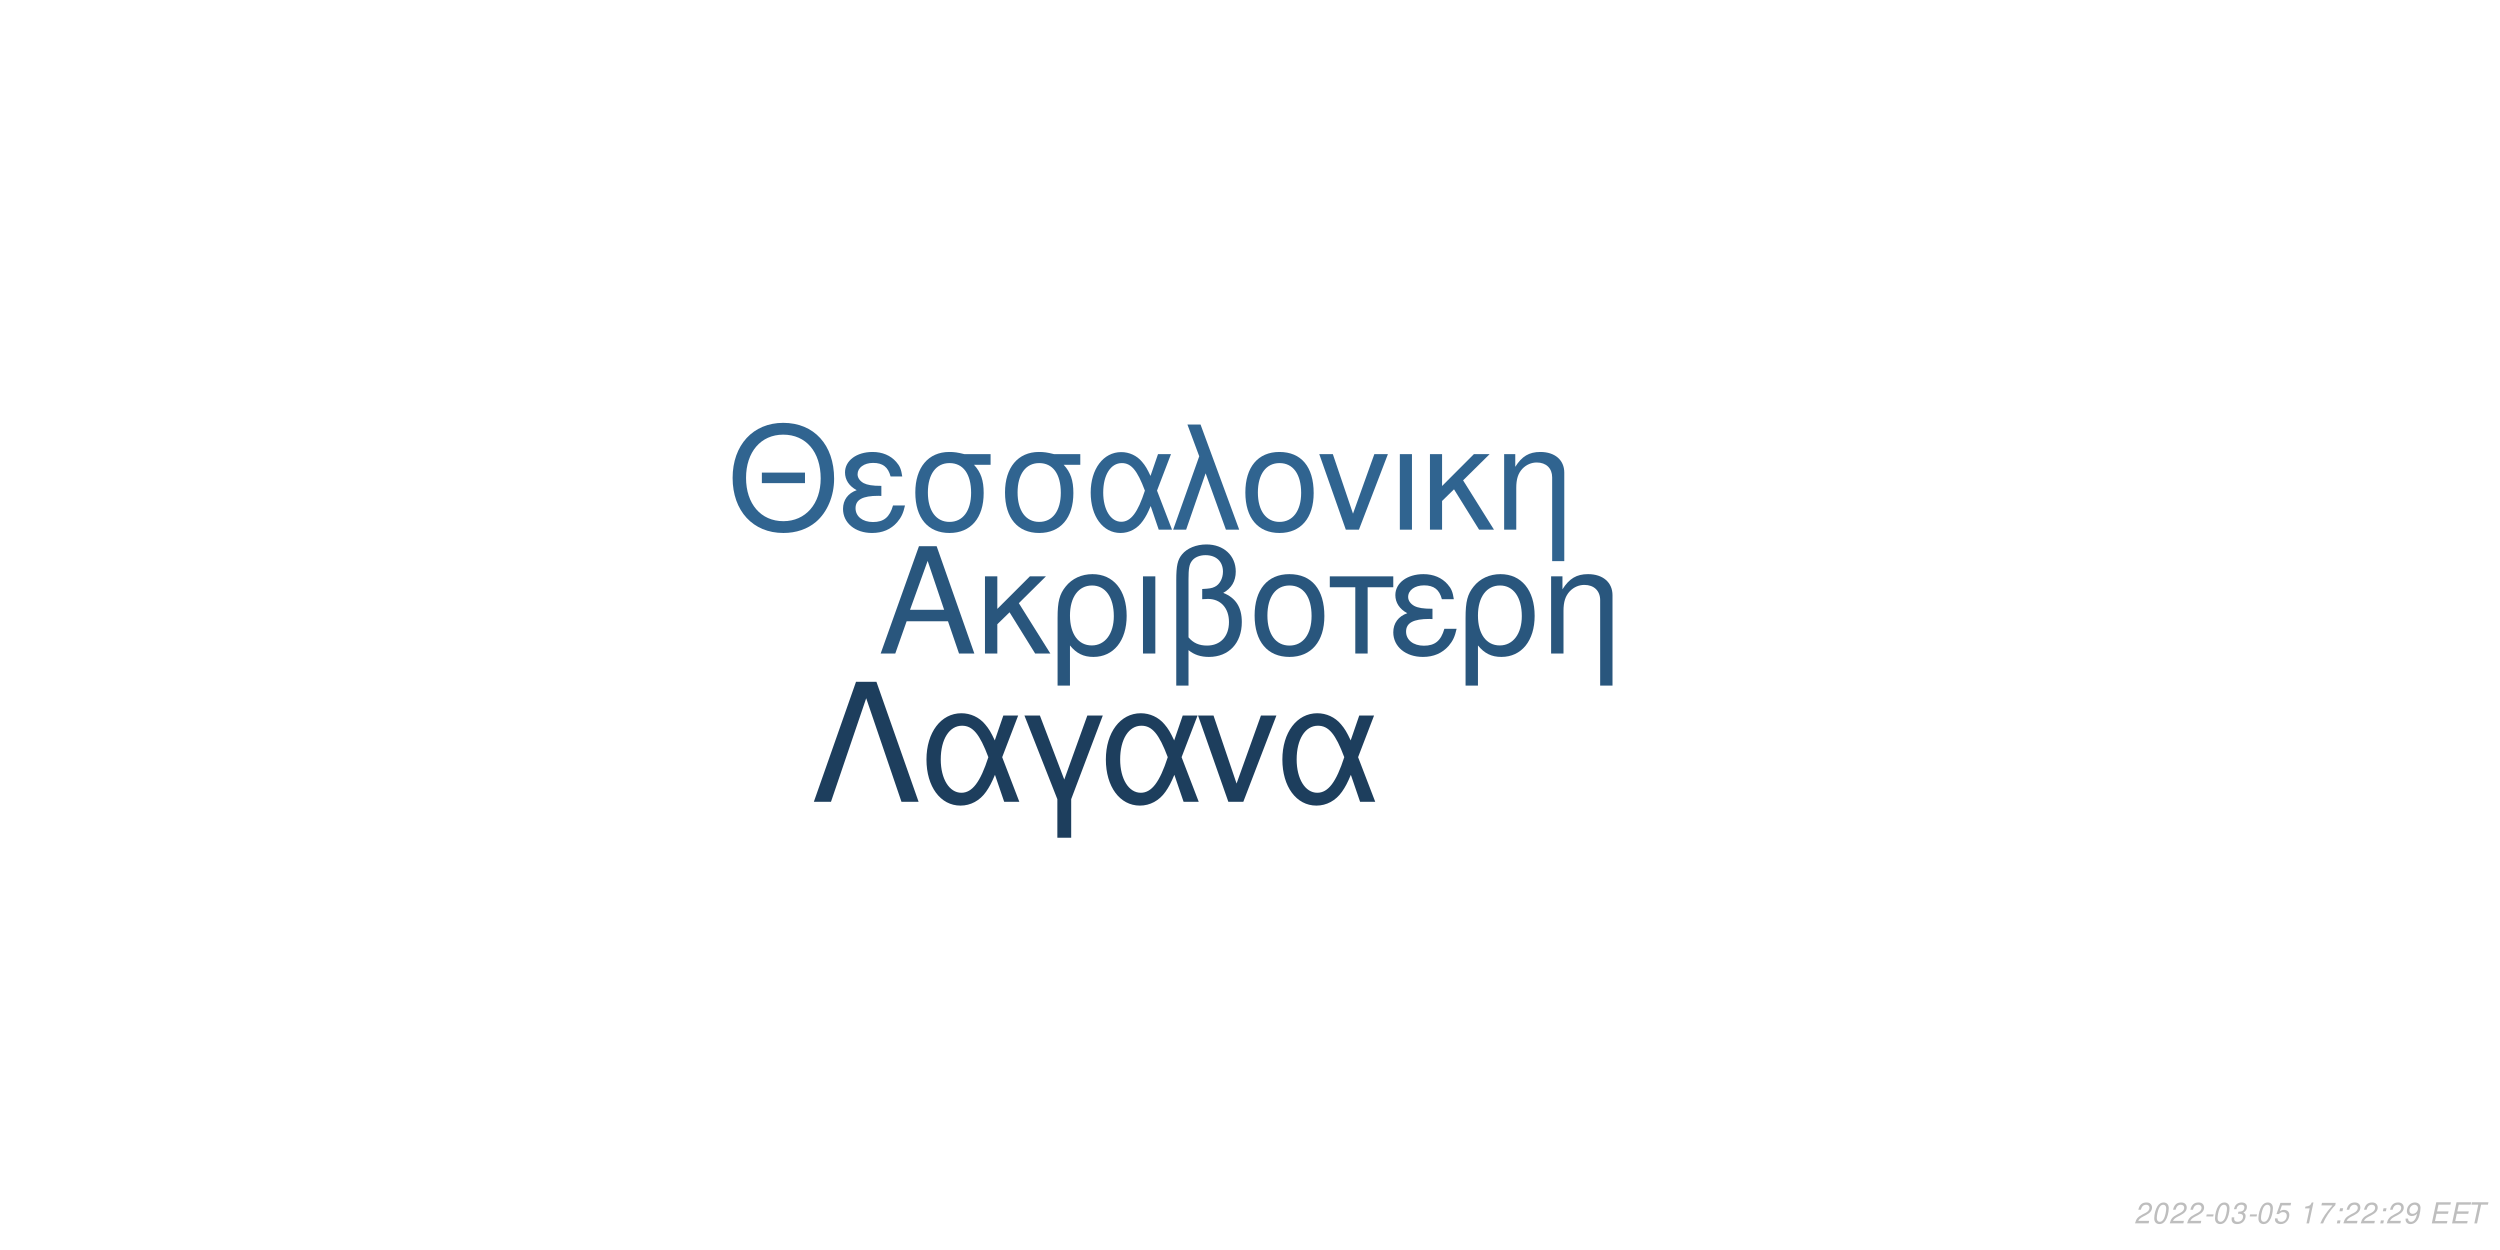
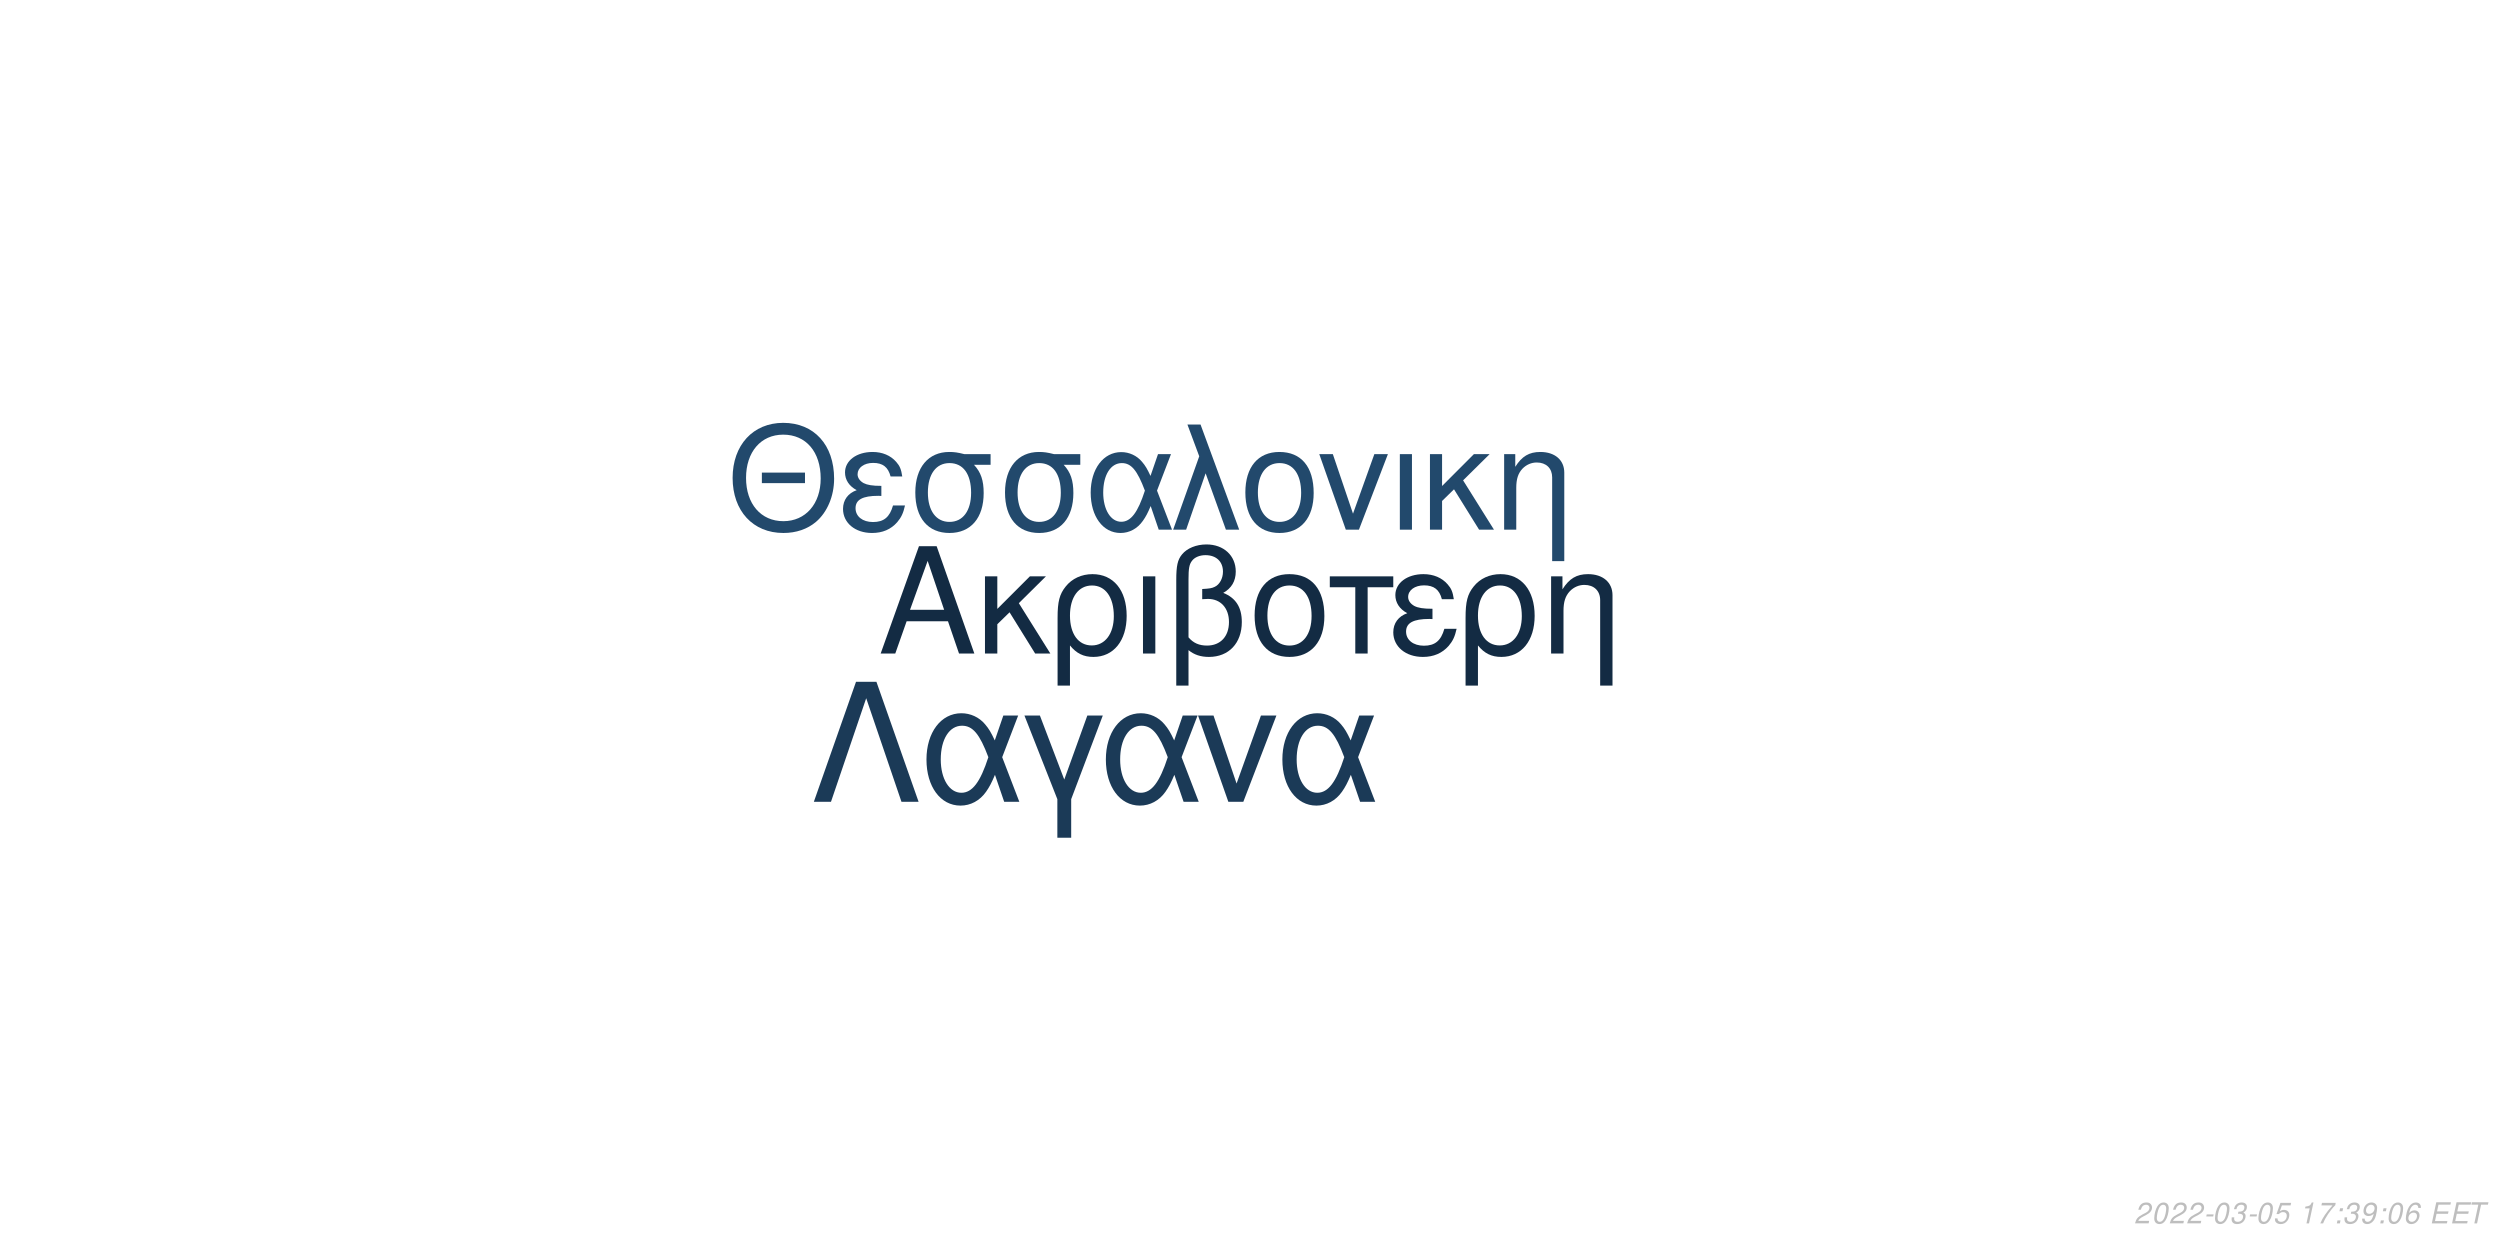
<svg xmlns="http://www.w3.org/2000/svg" xmlns:xlink="http://www.w3.org/1999/xlink" width="864pt" height="432pt" viewBox="0 0 864 432" version="1.1">
  <defs>
    <g>
      <symbol overflow="visible" id="glyph0-0">
        <path style="stroke:none;" d="" />
      </symbol>
      <symbol overflow="visible" id="glyph0-1">
        <path style="stroke:none;" d="M 24.125 -11.141 L 27.938 0 L 33.234 0 L 20.203 -37.094 L 14.094 -37.094 L 0.859 0 L 5.906 0 L 9.828 -11.141 Z M 22.797 -15.109 L 11 -15.109 L 17.094 -32.016 Z M 22.797 -15.109 " />
      </symbol>
      <symbol overflow="visible" id="glyph0-2">
        <path style="stroke:none;" d="M 7.172 -15.422 L 7.172 -26.672 L 2.906 -26.672 L 2.906 0 L 7.172 0 L 7.172 -10.125 L 11.406 -14.25 L 20.25 0 L 25.5 0 L 14.609 -17.406 L 23.969 -26.672 L 18.422 -26.672 Z M 7.172 -15.422 " />
      </symbol>
      <symbol overflow="visible" id="glyph0-3">
        <path style="stroke:none;" d="M 3 11.094 L 7.281 11.094 L 7.281 -2.797 C 9.516 -0.047 11.953 1.172 15.375 1.172 C 22.344 1.172 26.875 -4.422 26.875 -13.031 C 26.875 -21.891 22.297 -27.438 15.062 -27.438 C 11.297 -27.438 7.984 -25.906 5.797 -23.156 C 3.672 -20.516 3 -17.969 3 -12.359 Z M 14.906 -23.516 C 19.547 -23.516 22.438 -19.438 22.438 -12.922 C 22.438 -6.812 19.391 -2.797 14.812 -2.797 C 10.172 -2.797 7.281 -6.766 7.281 -13.125 C 7.281 -19.484 10.234 -23.516 14.906 -23.516 Z M 14.906 -23.516 " />
      </symbol>
      <symbol overflow="visible" id="glyph0-4">
        <path style="stroke:none;" d="M 3.516 0 L 7.781 0 L 7.781 -26.672 L 3.516 -26.672 Z M 3.516 0 " />
      </symbol>
      <symbol overflow="visible" id="glyph0-5">
        <path style="stroke:none;" d="M 4.016 11.094 L 8.25 11.094 L 8.25 -1.172 C 10.172 0.406 12.422 1.172 15.312 1.172 C 22.188 1.172 26.672 -3.609 26.672 -10.891 C 26.672 -15.984 24.578 -19.234 20.25 -20.969 C 23.109 -22.547 24.578 -25.031 24.578 -28.344 C 24.578 -33.844 20.406 -37.703 14.453 -37.703 C 10.938 -37.703 7.734 -36.391 6 -34.25 C 4.484 -32.422 4.016 -30.328 4.016 -25.391 Z M 8.25 -25.656 C 8.25 -29.359 8.5 -30.844 9.469 -32.062 C 10.375 -33.281 12.156 -34 14.094 -34 C 17.812 -34 20.156 -31.812 20.156 -28.297 C 20.156 -25.953 18.984 -23.812 17.297 -23.047 C 16.281 -22.547 15.469 -22.438 12.984 -22.297 L 12.984 -18.781 C 13.734 -18.828 14.344 -18.875 14.969 -18.875 C 19.344 -18.875 22.234 -15.719 22.234 -10.891 C 22.234 -5.906 19.281 -2.75 14.656 -2.75 C 11.953 -2.75 9.922 -3.609 8.25 -5.594 Z M 8.25 -25.656 " />
      </symbol>
      <symbol overflow="visible" id="glyph0-6">
        <path style="stroke:none;" d="M 14.094 -27.438 C 6.562 -27.438 2.094 -22.094 2.094 -13.125 C 2.094 -4.125 6.562 1.172 14.141 1.172 C 21.672 1.172 26.203 -4.172 26.203 -12.922 C 26.203 -22.188 21.828 -27.438 14.094 -27.438 Z M 14.141 -23.516 C 18.938 -23.516 21.781 -19.594 21.781 -12.984 C 21.781 -6.672 18.828 -2.75 14.141 -2.75 C 9.422 -2.75 6.516 -6.672 6.516 -13.125 C 6.516 -19.594 9.422 -23.516 14.141 -23.516 Z M 14.141 -23.516 " />
      </symbol>
      <symbol overflow="visible" id="glyph0-7">
        <path style="stroke:none;" d="M 7.891 0 L 12.156 0 L 12.156 -22.906 L 21.016 -22.906 L 21.016 -26.672 L -0.922 -26.672 L -0.922 -22.906 L 7.891 -22.906 Z M 7.891 0 " />
      </symbol>
      <symbol overflow="visible" id="glyph0-8">
        <path style="stroke:none;" d="M 14.562 -15.469 C 11.344 -15.469 9.562 -15.781 8.297 -16.438 C 6.922 -17.203 6.156 -18.328 6.156 -19.547 C 6.156 -21.891 8.453 -23.562 11.656 -23.562 C 15.062 -23.562 16.953 -22.094 17.812 -18.781 L 21.938 -18.781 C 21.578 -21.266 21.062 -22.5 19.797 -23.922 C 17.812 -26.203 14.906 -27.438 11.453 -27.438 C 5.797 -27.438 1.734 -24.375 1.734 -20.203 C 1.734 -17.609 3.156 -15.375 5.859 -13.938 C 2.797 -12.875 1.016 -10.484 1.016 -7.328 C 1.016 -2.391 5.297 1.172 11.25 1.172 C 14.969 1.172 17.906 -0.109 20.156 -2.641 C 21.578 -4.328 22.297 -5.797 22.906 -8.547 L 18.672 -8.547 C 17.5 -4.422 15.422 -2.703 11.609 -2.703 C 7.938 -2.703 5.438 -4.688 5.438 -7.578 C 5.438 -10.578 7.938 -11.953 13.484 -11.953 C 13.641 -11.953 14.094 -11.953 14.562 -11.906 Z M 14.562 -15.469 " />
      </symbol>
      <symbol overflow="visible" id="glyph0-9">
        <path style="stroke:none;" d="M 3.562 -26.672 L 3.562 0 L 7.844 0 L 7.844 -14.703 C 7.844 -17.906 8.5 -19.891 10.031 -21.531 C 11.406 -22.953 13.188 -23.719 15.062 -23.719 C 18.375 -23.719 20.516 -21.672 20.516 -18.469 L 20.516 11.094 L 24.781 11.094 L 24.781 -20.156 C 24.781 -24.578 21.469 -27.438 16.328 -27.438 C 12.359 -27.438 9.828 -25.906 7.484 -22.188 L 7.484 -26.672 Z M 3.562 -26.672 " />
      </symbol>
      <symbol overflow="visible" id="glyph1-0">
        <path style="stroke:none;" d="" />
      </symbol>
      <symbol overflow="visible" id="glyph1-1">
        <path style="stroke:none;" d="M 26.859 -19.734 L 11.953 -19.734 L 11.953 -16.094 L 26.859 -16.094 Z M 19.328 -36.922 C 8.922 -36.922 1.844 -29.25 1.844 -17.891 C 1.844 -6.484 8.875 1.141 19.391 1.141 C 23.812 1.141 27.703 -0.203 30.641 -2.688 C 34.578 -6.031 36.922 -11.656 36.922 -17.594 C 36.922 -29.297 30 -36.922 19.328 -36.922 Z M 19.328 -32.844 C 27.203 -32.844 32.281 -26.906 32.281 -17.688 C 32.281 -8.922 27.062 -2.938 19.391 -2.938 C 11.609 -2.938 6.484 -8.922 6.484 -17.891 C 6.484 -26.859 11.609 -32.844 19.328 -32.844 Z M 19.328 -32.844 " />
      </symbol>
      <symbol overflow="visible" id="glyph1-2">
        <path style="stroke:none;" d="M 14.25 -15.141 C 11.109 -15.141 9.375 -15.453 8.125 -16.094 C 6.781 -16.844 6.031 -17.938 6.031 -19.141 C 6.031 -21.422 8.266 -23.078 11.406 -23.078 C 14.75 -23.078 16.594 -21.625 17.438 -18.391 L 21.469 -18.391 C 21.125 -20.828 20.625 -22.031 19.391 -23.422 C 17.438 -25.656 14.594 -26.859 11.219 -26.859 C 5.688 -26.859 1.688 -23.875 1.688 -19.781 C 1.688 -17.234 3.094 -15.047 5.734 -13.656 C 2.734 -12.609 1 -10.266 1 -7.172 C 1 -2.344 5.188 1.141 11.016 1.141 C 14.656 1.141 17.547 -0.094 19.734 -2.594 C 21.125 -4.234 21.828 -5.688 22.422 -8.375 L 18.281 -8.375 C 17.141 -4.328 15.094 -2.641 11.359 -2.641 C 7.766 -2.641 5.328 -4.578 5.328 -7.422 C 5.328 -10.359 7.766 -11.703 13.203 -11.703 C 13.359 -11.703 13.797 -11.703 14.25 -11.656 Z M 14.25 -15.141 " />
      </symbol>
      <symbol overflow="visible" id="glyph1-3">
        <path style="stroke:none;" d="M 29 -26.109 L 19.938 -26.109 C 17.594 -26.703 16.438 -26.859 14.703 -26.859 C 7.469 -26.859 2.984 -21.469 2.984 -12.859 C 2.984 -4.031 7.375 1.141 14.797 1.141 C 22.172 1.141 26.609 -4.078 26.609 -12.656 C 26.609 -17.047 25.656 -19.828 23.266 -22.422 L 29 -22.422 Z M 14.797 -23.016 C 19.531 -23.016 22.266 -19.234 22.266 -12.75 C 22.266 -6.531 19.438 -2.688 14.797 -2.688 C 10.172 -2.688 7.328 -6.531 7.328 -12.859 C 7.328 -19.188 10.172 -23.016 14.797 -23.016 Z M 14.797 -23.016 " />
      </symbol>
      <symbol overflow="visible" id="glyph1-4">
        <path style="stroke:none;" d="M 29.344 -26.109 L 24.859 -26.109 L 22.266 -18.578 C 21.125 -21.031 20.484 -22.125 19.328 -23.469 C 17.547 -25.609 14.906 -26.812 12.156 -26.812 C 5.984 -26.812 1.594 -20.984 1.594 -12.812 C 1.594 -4.578 5.828 1.141 11.906 1.141 C 14.953 1.141 17.734 -0.344 19.625 -3.047 C 20.672 -4.531 21.281 -5.688 22.328 -8.172 L 25.109 0 L 29.703 0 L 24.516 -13.5 Z M 20.328 -13.5 C 17.891 -5.922 15.453 -2.734 12.156 -2.734 C 8.516 -2.734 5.922 -6.922 5.922 -12.812 C 5.922 -18.938 8.516 -23.016 12.359 -23.016 C 15.594 -23.016 17.688 -20.531 20.328 -13.5 Z M 20.328 -13.5 " />
      </symbol>
      <symbol overflow="visible" id="glyph1-5">
        <path style="stroke:none;" d="M 1.094 0 L 5.578 0 L 12.312 -19.484 L 19.328 0 L 23.922 0 L 10.562 -36.328 L 6.031 -36.328 L 10.109 -25.359 Z M 1.094 0 " />
      </symbol>
      <symbol overflow="visible" id="glyph1-6">
        <path style="stroke:none;" d="M 13.797 -26.859 C 6.422 -26.859 2.047 -21.625 2.047 -12.859 C 2.047 -4.031 6.422 1.141 13.859 1.141 C 21.234 1.141 25.656 -4.078 25.656 -12.656 C 25.656 -21.719 21.375 -26.859 13.797 -26.859 Z M 13.859 -23.016 C 18.531 -23.016 21.328 -19.188 21.328 -12.703 C 21.328 -6.531 18.438 -2.688 13.859 -2.688 C 9.219 -2.688 6.375 -6.531 6.375 -12.859 C 6.375 -19.188 9.219 -23.016 13.859 -23.016 Z M 13.859 -23.016 " />
      </symbol>
      <symbol overflow="visible" id="glyph1-7">
        <path style="stroke:none;" d="M 14.297 0 L 24.312 -26.109 L 19.625 -26.109 L 12.25 -5.531 L 5.281 -26.109 L 0.594 -26.109 L 9.766 0 Z M 14.297 0 " />
      </symbol>
      <symbol overflow="visible" id="glyph1-8">
        <path style="stroke:none;" d="M 3.438 0 L 7.625 0 L 7.625 -26.109 L 3.438 -26.109 Z M 3.438 0 " />
      </symbol>
      <symbol overflow="visible" id="glyph1-9">
        <path style="stroke:none;" d="M 7.031 -15.094 L 7.031 -26.109 L 2.844 -26.109 L 2.844 0 L 7.031 0 L 7.031 -9.922 L 11.156 -13.953 L 19.828 0 L 24.969 0 L 14.297 -17.047 L 23.469 -26.109 L 18.031 -26.109 Z M 7.031 -15.094 " />
      </symbol>
      <symbol overflow="visible" id="glyph1-10">
        <path style="stroke:none;" d="M 3.484 -26.109 L 3.484 0 L 7.672 0 L 7.672 -14.406 C 7.672 -17.547 8.328 -19.484 9.812 -21.078 C 11.156 -22.469 12.906 -23.219 14.75 -23.219 C 17.984 -23.219 20.078 -21.234 20.078 -18.094 L 20.078 10.859 L 24.266 10.859 L 24.266 -19.734 C 24.266 -24.062 21.031 -26.859 16 -26.859 C 12.109 -26.859 9.609 -25.359 7.328 -21.719 L 7.328 -26.109 Z M 3.484 -26.109 " />
      </symbol>
      <symbol overflow="visible" id="glyph2-0">
        <path style="stroke:none;" d="" />
      </symbol>
      <symbol overflow="visible" id="glyph2-1">
        <path style="stroke:none;" d="M 22.531 -41.484 L 15.484 -41.484 L 0.906 0 L 6.828 0 L 19 -35.797 L 31.188 0 L 37.109 0 Z M 22.531 -41.484 " />
      </symbol>
      <symbol overflow="visible" id="glyph2-2">
        <path style="stroke:none;" d="M 33.516 -29.812 L 28.391 -29.812 L 25.438 -21.219 C 24.125 -24.016 23.391 -25.266 22.078 -26.797 C 20.031 -29.25 17.016 -30.609 13.891 -30.609 C 6.828 -30.609 1.828 -23.953 1.828 -14.625 C 1.828 -5.234 6.656 1.312 13.594 1.312 C 17.078 1.312 20.266 -0.391 22.422 -3.469 C 23.609 -5.172 24.297 -6.484 25.5 -9.328 L 28.688 0 L 33.922 0 L 28 -15.422 Z M 23.219 -15.422 C 20.422 -6.766 17.641 -3.125 13.891 -3.125 C 9.734 -3.125 6.766 -7.906 6.766 -14.625 C 6.766 -21.625 9.734 -26.297 14.109 -26.297 C 17.812 -26.297 20.203 -23.453 23.219 -15.422 Z M 23.219 -15.422 " />
      </symbol>
      <symbol overflow="visible" id="glyph2-3">
        <path style="stroke:none;" d="M 12.062 12.406 L 16.844 12.406 L 16.844 -0.906 L 27.766 -29.812 L 22.422 -29.812 L 14.453 -7.688 L 6.031 -29.812 L 0.688 -29.812 L 12.062 -0.906 Z M 12.062 12.406 " />
      </symbol>
      <symbol overflow="visible" id="glyph2-4">
        <path style="stroke:none;" d="M 16.328 0 L 27.766 -29.812 L 22.422 -29.812 L 14 -6.312 L 6.031 -29.812 L 0.688 -29.812 L 11.156 0 Z M 16.328 0 " />
      </symbol>
      <symbol overflow="visible" id="glyph3-0">
        <path style="stroke:none;" d="" />
      </symbol>
      <symbol overflow="visible" id="glyph3-1">
        <path style="stroke:none;" d="M 5.234 -0.875 L 1.469 -0.875 C 1.641 -1.375 2.203 -1.891 3.109 -2.344 L 4.234 -2.938 C 5.562 -3.625 6.219 -4.469 6.219 -5.484 C 6.219 -5.938 6.062 -6.359 5.797 -6.656 C 5.469 -7.047 4.984 -7.234 4.312 -7.234 C 2.766 -7.234 1.891 -6.453 1.484 -4.734 L 2.375 -4.734 C 2.484 -5.188 2.609 -5.484 2.797 -5.75 C 3.094 -6.203 3.609 -6.453 4.188 -6.453 C 4.891 -6.453 5.344 -6.031 5.344 -5.375 C 5.344 -4.703 4.859 -4.094 4.016 -3.656 L 2.984 -3.125 C 1.234 -2.188 0.797 -1.656 0.344 -0.016 L 5.047 -0.016 Z M 5.234 -0.875 " />
      </symbol>
      <symbol overflow="visible" id="glyph3-2">
        <path style="stroke:none;" d="M 4.203 -7.234 C 3.375 -7.234 2.688 -6.812 2.125 -5.984 C 1.484 -5.047 0.984 -3.188 0.984 -1.734 C 0.984 -1.109 1.172 -0.562 1.484 -0.266 C 1.797 0.047 2.281 0.234 2.766 0.234 C 3.625 0.234 4.281 -0.156 4.859 -1.016 C 5.516 -1.953 6 -3.797 6 -5.266 C 6 -6.5 5.328 -7.234 4.203 -7.234 Z M 4.094 -6.453 C 4.734 -6.453 5.125 -5.984 5.125 -5.156 C 5.125 -4.203 4.781 -2.625 4.406 -1.812 C 3.984 -0.938 3.516 -0.547 2.875 -0.547 C 2.25 -0.547 1.875 -1.031 1.875 -1.828 C 1.875 -2.797 2.203 -4.344 2.594 -5.203 C 2.984 -6.047 3.453 -6.453 4.094 -6.453 Z M 4.094 -6.453 " />
      </symbol>
      <symbol overflow="visible" id="glyph3-3">
        <path style="stroke:none;" d="M 3.516 -3.125 L 1.125 -3.125 L 0.969 -2.406 L 3.359 -2.406 Z M 3.516 -3.125 " />
      </symbol>
      <symbol overflow="visible" id="glyph3-4">
        <path style="stroke:none;" d="M 2.922 -3.312 C 3.125 -3.344 3.234 -3.344 3.375 -3.344 C 4.203 -3.344 4.688 -3 4.688 -2.406 C 4.688 -1.312 3.906 -0.547 2.781 -0.547 C 2.047 -0.547 1.594 -0.938 1.594 -1.562 C 1.594 -1.719 1.609 -1.844 1.656 -2.094 L 0.766 -2.094 C 0.734 -1.797 0.719 -1.641 0.719 -1.469 C 0.719 -0.375 1.406 0.234 2.641 0.234 C 3.547 0.234 4.297 -0.078 4.812 -0.656 C 5.266 -1.156 5.562 -1.875 5.562 -2.547 C 5.562 -3.125 5.344 -3.453 4.797 -3.734 C 5.641 -4.234 6.016 -4.844 6.016 -5.734 C 6.016 -6.656 5.312 -7.234 4.203 -7.234 C 3.375 -7.234 2.672 -6.938 2.188 -6.375 C 1.891 -6.031 1.703 -5.641 1.516 -4.906 L 2.391 -4.906 C 2.5 -5.359 2.594 -5.594 2.734 -5.812 C 3.047 -6.234 3.516 -6.453 4.078 -6.453 C 4.734 -6.453 5.141 -6.125 5.141 -5.578 C 5.141 -5.188 5.016 -4.797 4.797 -4.547 C 4.516 -4.234 4 -4.062 3.266 -4.062 L 3.078 -4.062 Z M 2.922 -3.312 " />
      </symbol>
      <symbol overflow="visible" id="glyph3-5">
        <path style="stroke:none;" d="M 6.297 -7.094 L 2.594 -7.094 L 1.234 -3.234 L 2.047 -3.234 C 2.656 -3.766 2.938 -3.906 3.531 -3.906 C 4.328 -3.906 4.797 -3.453 4.797 -2.688 C 4.797 -1.438 3.969 -0.547 2.828 -0.547 C 2.031 -0.547 1.609 -0.938 1.578 -1.734 L 0.703 -1.734 L 0.703 -1.516 C 0.703 -0.938 0.844 -0.547 1.188 -0.266 C 1.562 0.062 2.078 0.234 2.703 0.234 C 3.656 0.234 4.391 -0.156 4.984 -0.922 C 5.422 -1.5 5.672 -2.234 5.672 -2.953 C 5.672 -4 4.938 -4.672 3.812 -4.672 C 3.328 -4.672 2.906 -4.547 2.406 -4.234 L 3.109 -6.219 L 6.109 -6.219 Z M 6.297 -7.094 " />
      </symbol>
      <symbol overflow="visible" id="glyph3-6">
        <path style="stroke:none;" d="" />
      </symbol>
      <symbol overflow="visible" id="glyph3-7">
        <path style="stroke:none;" d="M 3.703 -5.188 L 2.594 0 L 3.469 0 L 5.016 -7.234 L 4.438 -7.234 C 3.906 -6.156 3.688 -6.016 2.234 -5.812 L 2.109 -5.188 Z M 3.703 -5.188 " />
      </symbol>
      <symbol overflow="visible" id="glyph3-8">
        <path style="stroke:none;" d="M 6.703 -7.094 L 1.953 -7.094 L 1.766 -6.219 L 5.594 -6.219 C 3.344 -3.688 2.266 -2.109 1.375 0 L 2.344 0 C 3.031 -1.906 4.828 -4.594 6.547 -6.281 Z M 6.703 -7.094 " />
      </symbol>
      <symbol overflow="visible" id="glyph3-9">
        <path style="stroke:none;" d="M 2.359 -1.031 L 1.312 -1.031 L 1.094 0 L 2.141 0 Z M 3.266 -5.234 L 2.219 -5.234 L 2 -4.203 L 3.047 -4.203 Z M 3.266 -5.234 " />
      </symbol>
      <symbol overflow="visible" id="glyph3-10">
        <path style="stroke:none;" d="M 0.844 -1.656 C 0.844 -1.547 0.844 -1.438 0.844 -1.375 C 0.844 -0.406 1.531 0.234 2.578 0.234 C 3.203 0.234 3.766 0.016 4.297 -0.438 C 4.938 -1 5.312 -1.656 5.594 -2.719 C 5.844 -3.672 6.016 -4.766 6.016 -5.375 C 6.016 -5.844 5.844 -6.328 5.547 -6.656 C 5.203 -7.031 4.703 -7.234 4.062 -7.234 C 2.516 -7.234 1.297 -5.938 1.297 -4.266 C 1.297 -3.203 1.984 -2.547 3.047 -2.547 C 3.484 -2.547 3.953 -2.672 4.281 -2.891 C 4.406 -2.984 4.547 -3.078 4.828 -3.344 C 4.438 -1.484 3.703 -0.547 2.703 -0.547 C 2.109 -0.547 1.719 -0.938 1.719 -1.547 L 1.719 -1.656 Z M 3.953 -6.453 C 4.625 -6.453 5.141 -5.953 5.141 -5.281 C 5.141 -4.188 4.312 -3.312 3.297 -3.312 C 2.594 -3.312 2.172 -3.734 2.172 -4.453 C 2.172 -5.562 2.984 -6.453 3.953 -6.453 Z M 3.953 -6.453 " />
      </symbol>
      <symbol overflow="visible" id="glyph3-11">
+         <path style="stroke:none;" d="M 6.125 -5.344 L 6.141 -5.625 C 6.141 -6.609 5.453 -7.234 4.391 -7.234 C 3.438 -7.234 2.641 -6.719 2.016 -5.703 C 1.422 -4.781 0.938 -2.953 0.938 -1.688 C 0.938 -0.516 1.688 0.234 2.859 0.234 C 3.703 0.234 4.438 -0.156 5 -0.875 C 5.406 -1.422 5.672 -2.156 5.672 -2.766 C 5.672 -3.812 4.969 -4.5 3.906 -4.5 C 3.234 -4.5 2.672 -4.234 2.094 -3.625 C 2.406 -5.375 3.234 -6.453 4.25 -6.453 C 4.703 -6.453 5.062 -6.234 5.172 -5.844 C 5.203 -5.719 5.234 -5.578 5.25 -5.344 Z M 3.656 -3.734 C 4.344 -3.734 4.797 -3.281 4.797 -2.625 C 4.797 -1.469 3.984 -0.547 2.984 -0.547 C 2.297 -0.547 1.812 -1.047 1.812 -1.766 C 1.812 -2.859 2.625 -3.734 3.656 -3.734 Z M 3.656 -3.734 " />
+       </symbol>
+       <symbol overflow="visible" id="glyph3-12">
        <path style="stroke:none;" d="M 2.547 -3.312 L 6.5 -3.312 L 6.688 -4.141 L 2.719 -4.141 L 3.219 -6.469 L 7.344 -6.469 L 7.516 -7.297 L 2.453 -7.297 L 0.906 0 L 6.125 0 L 6.297 -0.812 L 2.016 -0.812 Z M 2.547 -3.312 " />
      </symbol>
-       <symbol overflow="visible" id="glyph3-12">
+       <symbol overflow="visible" id="glyph3-13">
        <path style="stroke:none;" d="M 4.938 -6.469 L 7.312 -6.469 L 7.484 -7.297 L 1.75 -7.297 L 1.578 -6.469 L 3.984 -6.469 L 2.609 0 L 3.547 0 Z M 4.938 -6.469 " />
      </symbol>
    </g>
  </defs>
  <g id="surface1">
    <rect x="0" y="0" width="864" height="432" style="fill:rgb(100%,100%,100%);fill-opacity:1;stroke:none;" />
-     <g style="fill:rgb(16.078%,33.725%,49.02%);fill-opacity:1;">
+     <g style="fill:rgb(7.451%,16.863%,26.275%);fill-opacity:1;">
      <use xlink:href="#glyph0-1" x="303.5" y="225.861" />
      <use xlink:href="#glyph0-2" x="337.5" y="225.861" />
      <use xlink:href="#glyph0-3" x="362.5" y="225.861" />
      <use xlink:href="#glyph0-4" x="391.5" y="225.861" />
      <use xlink:href="#glyph0-5" x="402.5" y="225.861" />
      <use xlink:href="#glyph0-6" x="431.5" y="225.861" />
      <use xlink:href="#glyph0-7" x="460.5" y="225.861" />
      <use xlink:href="#glyph0-8" x="480.5" y="225.861" />
      <use xlink:href="#glyph0-3" x="503.5" y="225.861" />
      <use xlink:href="#glyph0-9" x="532.5" y="225.861" />
    </g>
-     <g style="fill:rgb(18.824%,39.216%,56.471%);fill-opacity:1;">
+     <g style="fill:rgb(13.333%,28.627%,42.353%);fill-opacity:1;">
      <use xlink:href="#glyph1-1" x="251.348" y="183.058" />
      <use xlink:href="#glyph1-2" x="290.348" y="183.058" />
      <use xlink:href="#glyph1-3" x="313.348" y="183.058" />
      <use xlink:href="#glyph1-3" x="344.348" y="183.058" />
      <use xlink:href="#glyph1-4" x="375.348" y="183.058" />
      <use xlink:href="#glyph1-5" x="404.348" y="183.058" />
      <use xlink:href="#glyph1-6" x="428.348" y="183.058" />
      <use xlink:href="#glyph1-7" x="455.348" y="183.058" />
      <use xlink:href="#glyph1-8" x="480.348" y="183.058" />
      <use xlink:href="#glyph1-9" x="491.348" y="183.058" />
      <use xlink:href="#glyph1-10" x="516.348" y="183.058" />
    </g>
-     <g style="fill:rgb(11.373%,24.314%,36.471%);fill-opacity:1;">
+     <g style="fill:rgb(10.588%,22.745%,34.118%);fill-opacity:1;">
      <use xlink:href="#glyph2-1" x="280.359" y="277.105" />
      <use xlink:href="#glyph2-2" x="318.359" y="277.105" />
      <use xlink:href="#glyph2-3" x="353.359" y="277.105" />
      <use xlink:href="#glyph2-2" x="380.359" y="277.105" />
      <use xlink:href="#glyph2-4" x="413.359" y="277.105" />
      <use xlink:href="#glyph2-2" x="441.359" y="277.105" />
    </g>
    <g style="fill:rgb(74.51%,74.51%,74.51%);fill-opacity:1;">
      <use xlink:href="#glyph3-1" x="737.52" y="422.81" />
      <use xlink:href="#glyph3-2" x="743.52" y="422.81" />
      <use xlink:href="#glyph3-1" x="749.52" y="422.81" />
      <use xlink:href="#glyph3-1" x="755.52" y="422.81" />
      <use xlink:href="#glyph3-3" x="761.52" y="422.81" />
      <use xlink:href="#glyph3-2" x="764.52" y="422.81" />
      <use xlink:href="#glyph3-4" x="770.52" y="422.81" />
      <use xlink:href="#glyph3-3" x="776.52" y="422.81" />
      <use xlink:href="#glyph3-2" x="779.52" y="422.81" />
      <use xlink:href="#glyph3-5" x="785.52" y="422.81" />
      <use xlink:href="#glyph3-6" x="791.52" y="422.81" />
      <use xlink:href="#glyph3-7" x="794.52" y="422.81" />
      <use xlink:href="#glyph3-8" x="800.52" y="422.81" />
      <use xlink:href="#glyph3-9" x="806.52" y="422.81" />
-       <use xlink:href="#glyph3-1" x="809.52" y="422.81" />
-       <use xlink:href="#glyph3-1" x="815.52" y="422.81" />
+       <use xlink:href="#glyph3-4" x="809.52" y="422.81" />
+       <use xlink:href="#glyph3-10" x="815.52" y="422.81" />
      <use xlink:href="#glyph3-9" x="821.52" y="422.81" />
-       <use xlink:href="#glyph3-1" x="824.52" y="422.81" />
-       <use xlink:href="#glyph3-10" x="830.52" y="422.81" />
+       <use xlink:href="#glyph3-2" x="824.52" y="422.81" />
+       <use xlink:href="#glyph3-11" x="830.52" y="422.81" />
      <use xlink:href="#glyph3-6" x="836.52" y="422.81" />
-       <use xlink:href="#glyph3-11" x="839.52" y="422.81" />
-       <use xlink:href="#glyph3-11" x="846.52" y="422.81" />
-       <use xlink:href="#glyph3-12" x="852.52" y="422.81" />
+       <use xlink:href="#glyph3-12" x="839.52" y="422.81" />
+       <use xlink:href="#glyph3-12" x="846.52" y="422.81" />
+       <use xlink:href="#glyph3-13" x="852.52" y="422.81" />
    </g>
  </g>
</svg>
